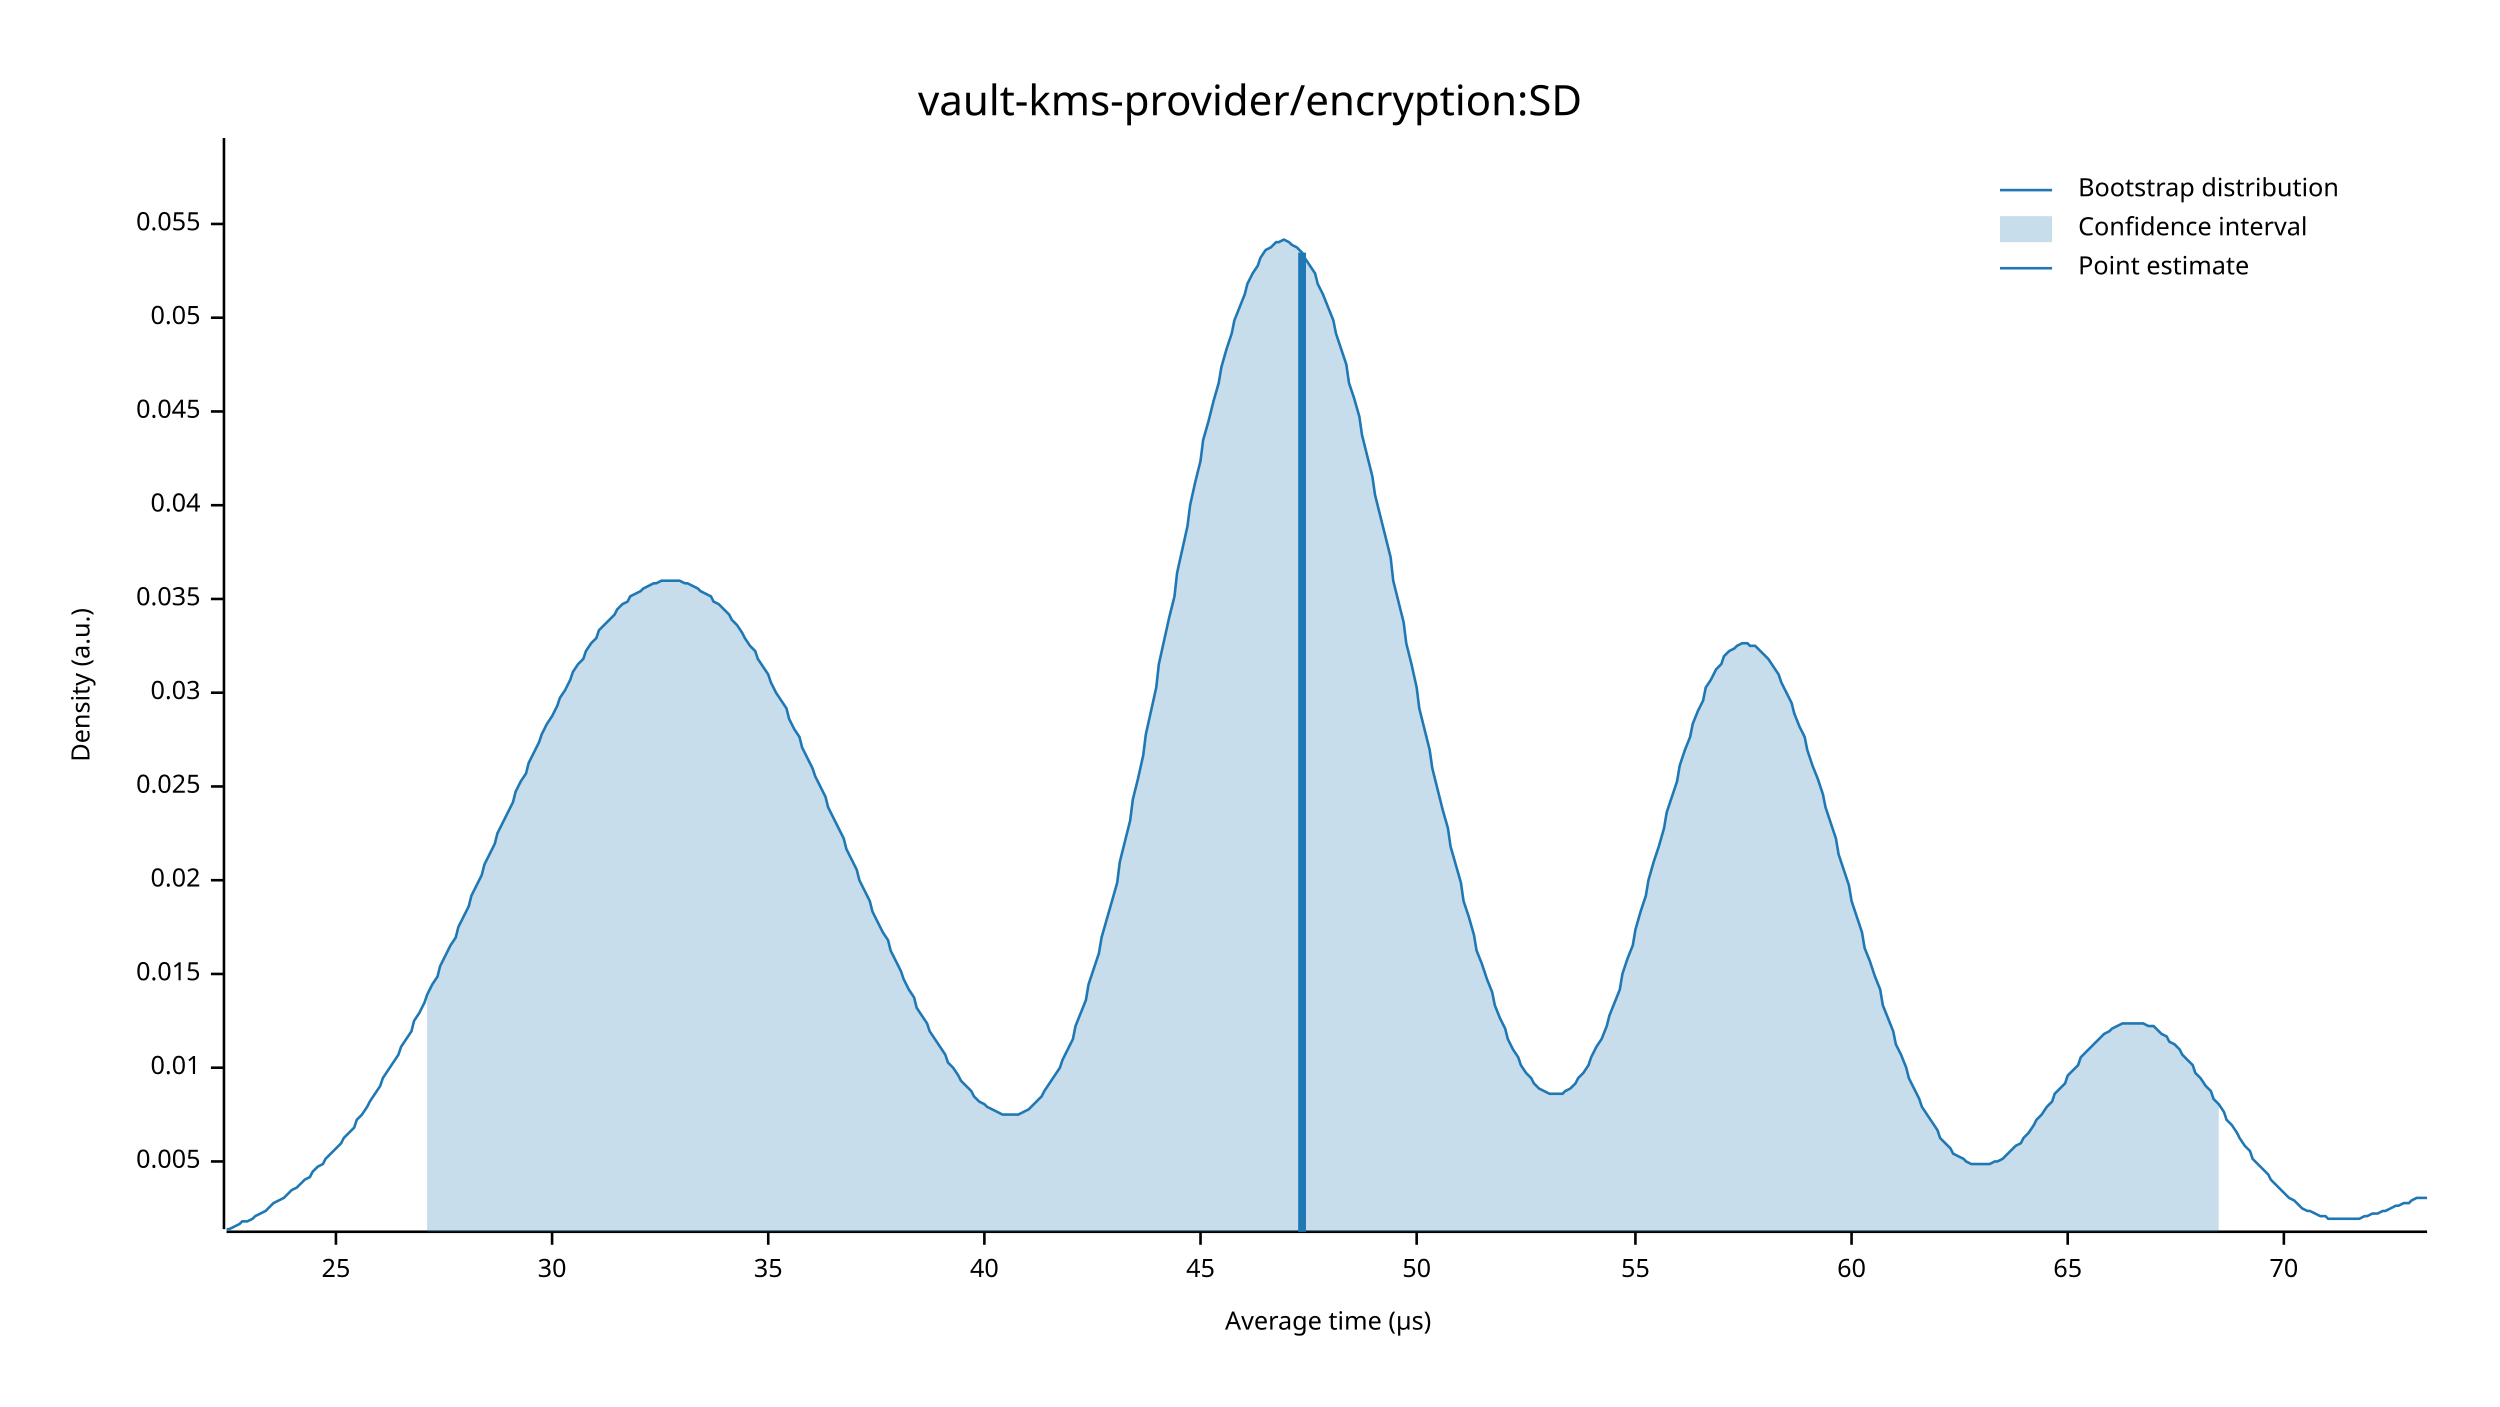
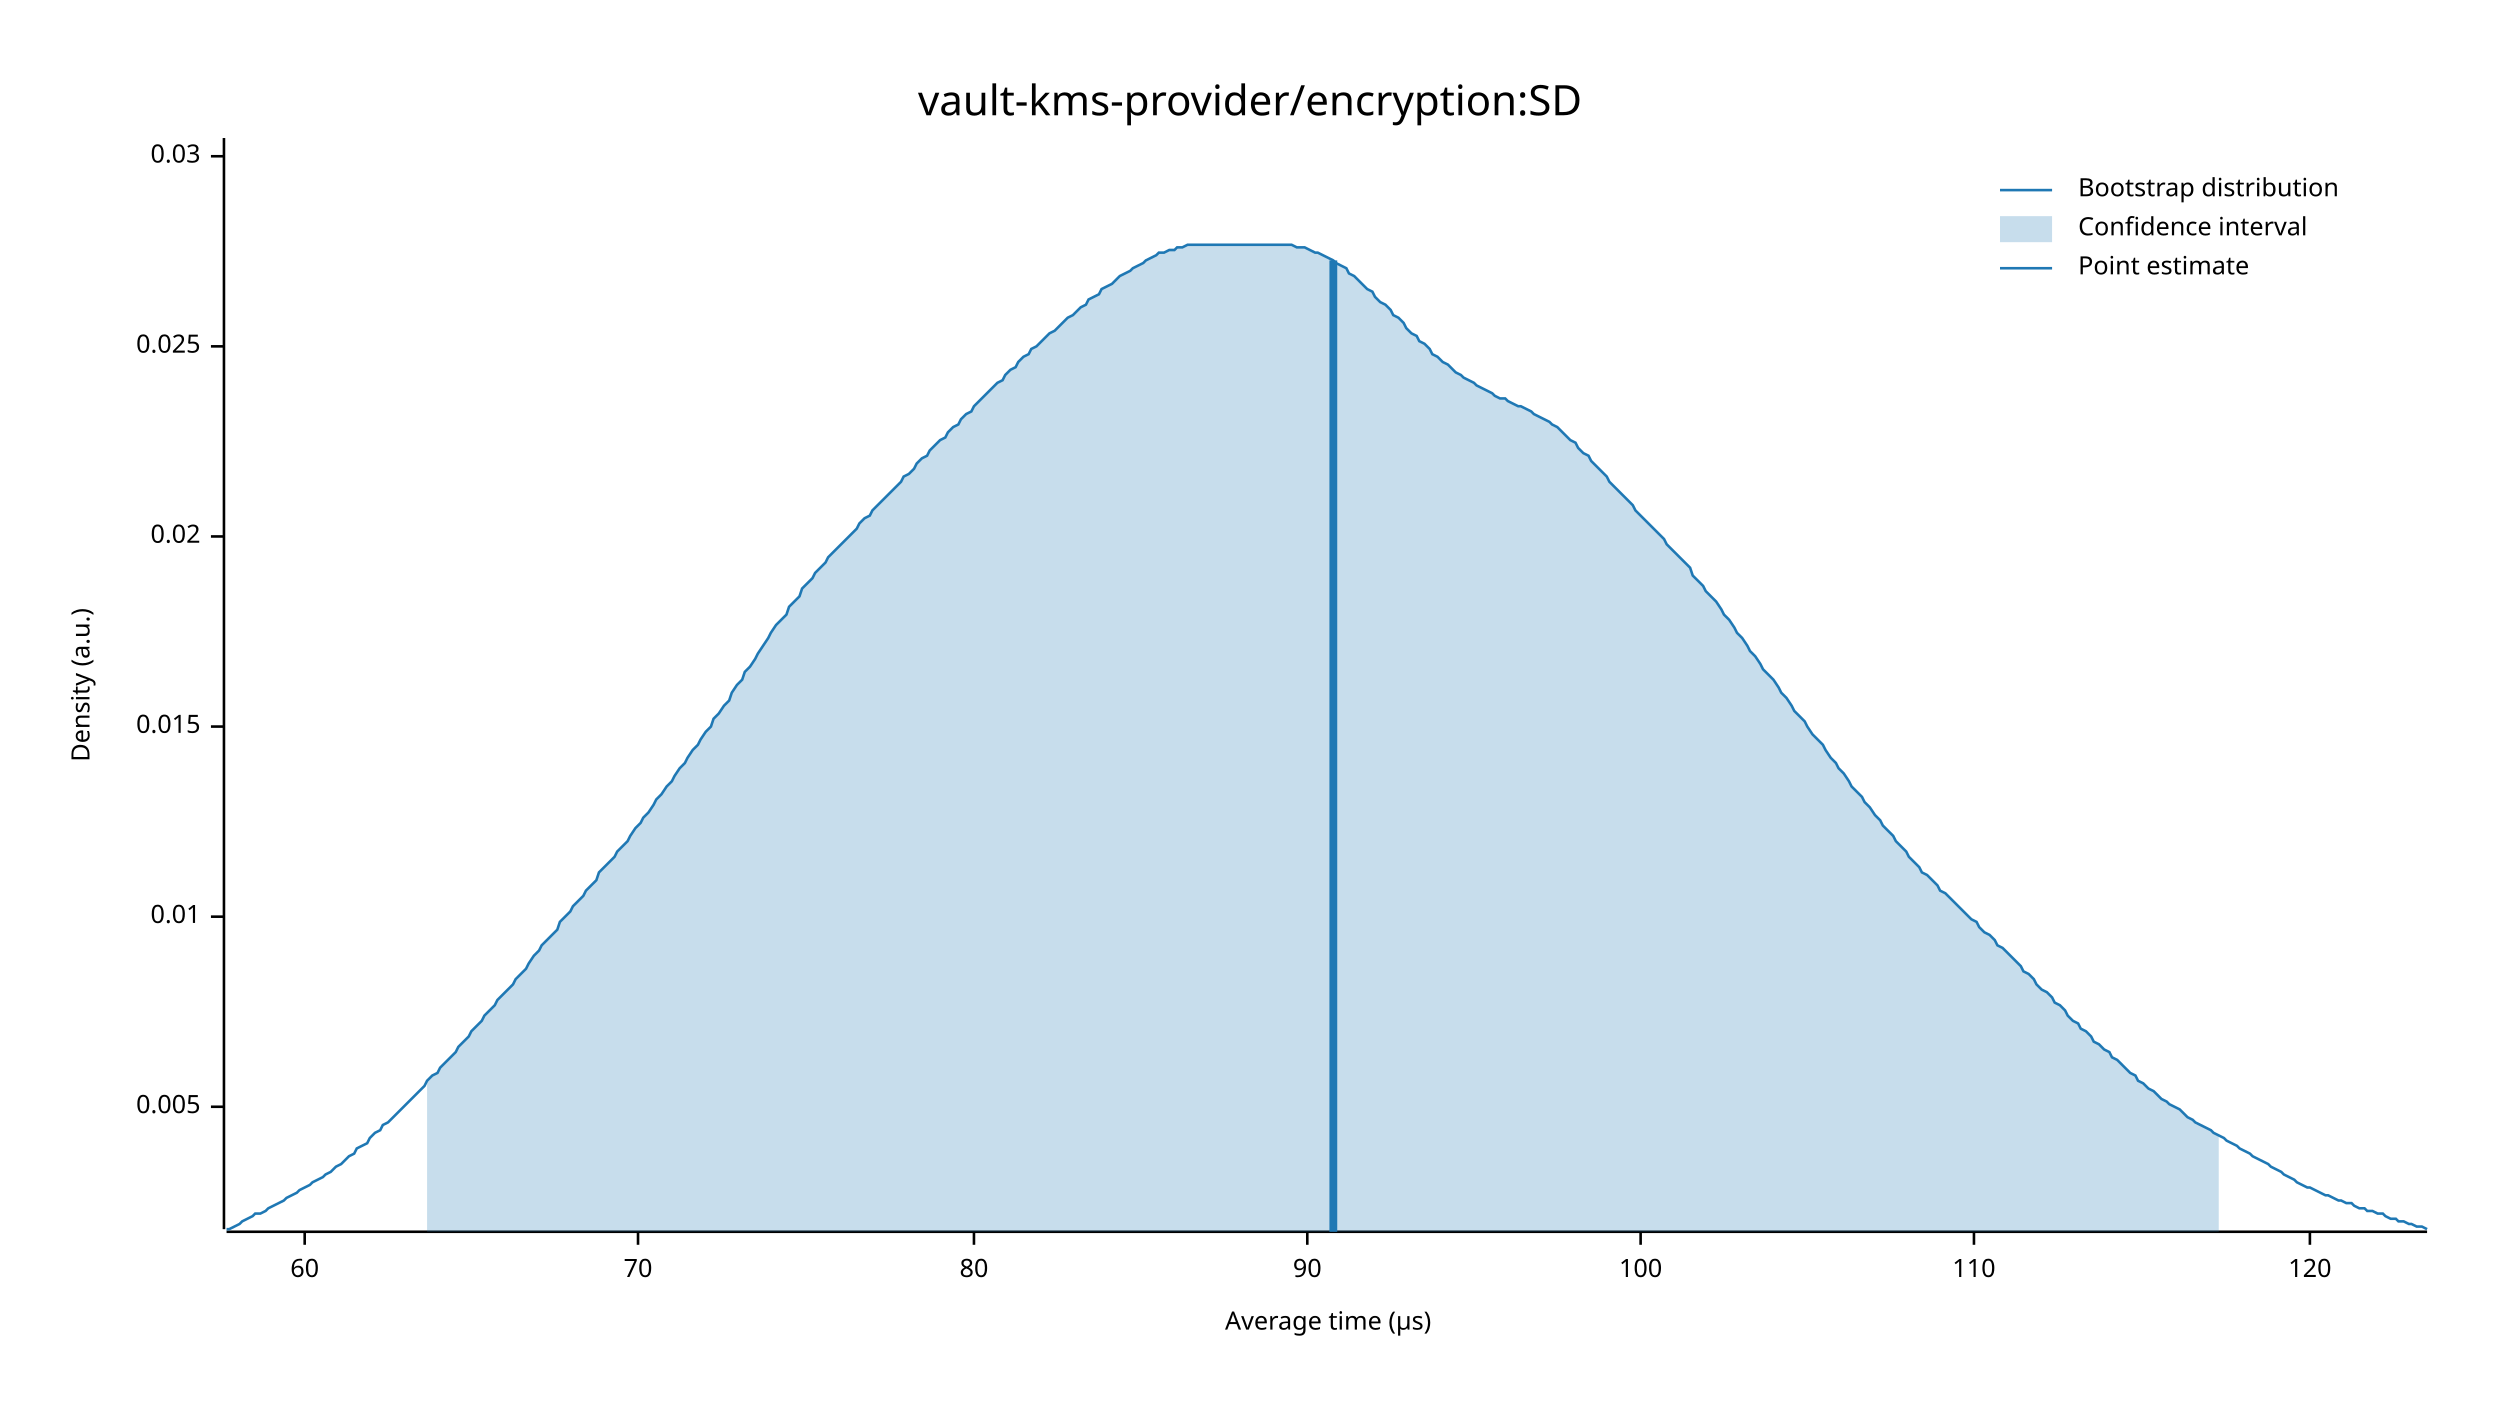
<svg xmlns="http://www.w3.org/2000/svg" width="960" height="540" viewBox="0 0 960 540">
  <text x="480" y="32" dy="0.76em" text-anchor="middle" font-family="sans-serif" font-size="16.129" opacity="1" fill="#000000">
vault-kms-provider/encryption:SD
</text>
  <text x="27" y="263" dy="0.76em" text-anchor="middle" font-family="sans-serif" font-size="9.677" opacity="1" fill="#000000" transform="rotate(270, 27, 263)">
Density (a.u.)
</text>
  <text x="510" y="513" dy="-0.5ex" text-anchor="middle" font-family="sans-serif" font-size="9.677" opacity="1" fill="#000000">
Average time (µs)
</text>
  <polyline fill="none" opacity="1" stroke="#000000" stroke-width="1" points="86,53 86,472 " />
-   <text x="77" y="446" dy="0.5ex" text-anchor="end" font-family="sans-serif" font-size="9.677" opacity="1" fill="#000000">
+   <text x="77" y="425" dy="0.5ex" text-anchor="end" font-family="sans-serif" font-size="9.677" opacity="1" fill="#000000">
0.005
</text>
-   <polyline fill="none" opacity="1" stroke="#000000" stroke-width="1" points="81,446 86,446 " />
-   <text x="77" y="410" dy="0.5ex" text-anchor="end" font-family="sans-serif" font-size="9.677" opacity="1" fill="#000000">
+   <polyline fill="none" opacity="1" stroke="#000000" stroke-width="1" points="81,425 86,425 " />
+   <text x="77" y="352" dy="0.5ex" text-anchor="end" font-family="sans-serif" font-size="9.677" opacity="1" fill="#000000">
0.01
</text>
-   <polyline fill="none" opacity="1" stroke="#000000" stroke-width="1" points="81,410 86,410 " />
-   <text x="77" y="374" dy="0.5ex" text-anchor="end" font-family="sans-serif" font-size="9.677" opacity="1" fill="#000000">
+   <polyline fill="none" opacity="1" stroke="#000000" stroke-width="1" points="81,352 86,352 " />
+   <text x="77" y="279" dy="0.5ex" text-anchor="end" font-family="sans-serif" font-size="9.677" opacity="1" fill="#000000">
0.015
</text>
-   <polyline fill="none" opacity="1" stroke="#000000" stroke-width="1" points="81,374 86,374 " />
-   <text x="77" y="338" dy="0.5ex" text-anchor="end" font-family="sans-serif" font-size="9.677" opacity="1" fill="#000000">
+   <polyline fill="none" opacity="1" stroke="#000000" stroke-width="1" points="81,279 86,279 " />
+   <text x="77" y="206" dy="0.5ex" text-anchor="end" font-family="sans-serif" font-size="9.677" opacity="1" fill="#000000">
0.02
</text>
-   <polyline fill="none" opacity="1" stroke="#000000" stroke-width="1" points="81,338 86,338 " />
-   <text x="77" y="302" dy="0.5ex" text-anchor="end" font-family="sans-serif" font-size="9.677" opacity="1" fill="#000000">
+   <polyline fill="none" opacity="1" stroke="#000000" stroke-width="1" points="81,206 86,206 " />
+   <text x="77" y="133" dy="0.5ex" text-anchor="end" font-family="sans-serif" font-size="9.677" opacity="1" fill="#000000">
0.025
</text>
-   <polyline fill="none" opacity="1" stroke="#000000" stroke-width="1" points="81,302 86,302 " />
-   <text x="77" y="266" dy="0.5ex" text-anchor="end" font-family="sans-serif" font-size="9.677" opacity="1" fill="#000000">
+   <polyline fill="none" opacity="1" stroke="#000000" stroke-width="1" points="81,133 86,133 " />
+   <text x="77" y="60" dy="0.5ex" text-anchor="end" font-family="sans-serif" font-size="9.677" opacity="1" fill="#000000">
0.03
</text>
-   <polyline fill="none" opacity="1" stroke="#000000" stroke-width="1" points="81,266 86,266 " />
-   <text x="77" y="230" dy="0.5ex" text-anchor="end" font-family="sans-serif" font-size="9.677" opacity="1" fill="#000000">
- 0.035
- </text>
-   <polyline fill="none" opacity="1" stroke="#000000" stroke-width="1" points="81,230 86,230 " />
-   <text x="77" y="194" dy="0.5ex" text-anchor="end" font-family="sans-serif" font-size="9.677" opacity="1" fill="#000000">
- 0.04
- </text>
-   <polyline fill="none" opacity="1" stroke="#000000" stroke-width="1" points="81,194 86,194 " />
-   <text x="77" y="158" dy="0.5ex" text-anchor="end" font-family="sans-serif" font-size="9.677" opacity="1" fill="#000000">
- 0.045
- </text>
-   <polyline fill="none" opacity="1" stroke="#000000" stroke-width="1" points="81,158 86,158 " />
-   <text x="77" y="122" dy="0.5ex" text-anchor="end" font-family="sans-serif" font-size="9.677" opacity="1" fill="#000000">
- 0.05
- </text>
-   <polyline fill="none" opacity="1" stroke="#000000" stroke-width="1" points="81,122 86,122 " />
-   <text x="77" y="86" dy="0.5ex" text-anchor="end" font-family="sans-serif" font-size="9.677" opacity="1" fill="#000000">
- 0.055
- </text>
-   <polyline fill="none" opacity="1" stroke="#000000" stroke-width="1" points="81,86 86,86 " />
+   <polyline fill="none" opacity="1" stroke="#000000" stroke-width="1" points="81,60 86,60 " />
  <polyline fill="none" opacity="1" stroke="#000000" stroke-width="1" points="87,473 932,473 " />
-   <text x="129" y="483" dy="0.76em" text-anchor="middle" font-family="sans-serif" font-size="9.677" opacity="1" fill="#000000">
- 25
- </text>
-   <polyline fill="none" opacity="1" stroke="#000000" stroke-width="1" points="129,473 129,478 " />
-   <text x="212" y="483" dy="0.76em" text-anchor="middle" font-family="sans-serif" font-size="9.677" opacity="1" fill="#000000">
- 30
- </text>
-   <polyline fill="none" opacity="1" stroke="#000000" stroke-width="1" points="212,473 212,478 " />
-   <text x="295" y="483" dy="0.76em" text-anchor="middle" font-family="sans-serif" font-size="9.677" opacity="1" fill="#000000">
- 35
- </text>
-   <polyline fill="none" opacity="1" stroke="#000000" stroke-width="1" points="295,473 295,478 " />
-   <text x="378" y="483" dy="0.76em" text-anchor="middle" font-family="sans-serif" font-size="9.677" opacity="1" fill="#000000">
- 40
- </text>
-   <polyline fill="none" opacity="1" stroke="#000000" stroke-width="1" points="378,473 378,478 " />
-   <text x="461" y="483" dy="0.76em" text-anchor="middle" font-family="sans-serif" font-size="9.677" opacity="1" fill="#000000">
- 45
- </text>
-   <polyline fill="none" opacity="1" stroke="#000000" stroke-width="1" points="461,473 461,478 " />
-   <text x="544" y="483" dy="0.76em" text-anchor="middle" font-family="sans-serif" font-size="9.677" opacity="1" fill="#000000">
- 50
- </text>
-   <polyline fill="none" opacity="1" stroke="#000000" stroke-width="1" points="544,473 544,478 " />
-   <text x="628" y="483" dy="0.76em" text-anchor="middle" font-family="sans-serif" font-size="9.677" opacity="1" fill="#000000">
- 55
- </text>
-   <polyline fill="none" opacity="1" stroke="#000000" stroke-width="1" points="628,473 628,478 " />
-   <text x="711" y="483" dy="0.76em" text-anchor="middle" font-family="sans-serif" font-size="9.677" opacity="1" fill="#000000">
+   <text x="117" y="483" dy="0.76em" text-anchor="middle" font-family="sans-serif" font-size="9.677" opacity="1" fill="#000000">
60
</text>
-   <polyline fill="none" opacity="1" stroke="#000000" stroke-width="1" points="711,473 711,478 " />
-   <text x="794" y="483" dy="0.76em" text-anchor="middle" font-family="sans-serif" font-size="9.677" opacity="1" fill="#000000">
- 65
- </text>
-   <polyline fill="none" opacity="1" stroke="#000000" stroke-width="1" points="794,473 794,478 " />
-   <text x="877" y="483" dy="0.76em" text-anchor="middle" font-family="sans-serif" font-size="9.677" opacity="1" fill="#000000">
+   <polyline fill="none" opacity="1" stroke="#000000" stroke-width="1" points="117,473 117,478 " />
+   <text x="245" y="483" dy="0.76em" text-anchor="middle" font-family="sans-serif" font-size="9.677" opacity="1" fill="#000000">
70
</text>
-   <polyline fill="none" opacity="1" stroke="#000000" stroke-width="1" points="877,473 877,478 " />
-   <polyline fill="none" opacity="1" stroke="#1F78B4" stroke-width="1" points="87,472 88,472 90,471 92,470 93,469 95,469 97,468 98,467 100,466 102,465 103,464 105,462 107,461 109,460 110,459 112,457 114,456 115,455 117,453 119,452 120,450 122,448 124,447 125,445 127,443 129,441 131,439 132,437 134,435 136,433 137,430 139,428 141,425 142,423 144,420 146,417 147,414 149,411 151,408 153,405 154,402 156,399 158,396 159,392 161,389 163,385 164,382 166,378 168,375 169,371 171,367 173,363 175,360 176,356 178,352 180,348 181,344 183,340 185,336 186,332 188,328 190,324 191,320 193,316 195,312 197,308 198,304 200,300 202,297 203,293 205,289 207,285 208,282 210,278 212,275 214,271 215,268 217,265 219,261 220,258 222,255 224,253 225,250 227,247 229,245 230,242 232,240 234,238 236,236 237,234 239,232 241,231 242,229 244,228 246,227 247,226 249,225 251,224 252,224 254,223 256,223 258,223 259,223 261,223 263,224 264,224 266,225 268,226 269,227 271,228 273,229 274,231 276,232 278,234 280,236 281,238 283,240 285,243 286,245 288,248 290,250 291,253 293,256 295,259 296,262 298,266 300,269 302,272 303,276 305,280 307,283 308,287 310,291 312,295 313,298 315,302 317,306 318,310 320,314 322,318 324,322 325,326 327,330 329,334 330,338 332,342 334,346 335,350 337,354 339,358 341,361 342,365 344,369 346,373 347,376 349,380 351,383 352,387 354,390 356,393 357,396 359,399 361,402 363,405 364,408 366,410 368,413 369,415 371,417 373,419 374,421 376,423 378,424 379,425 381,426 383,427 385,428 386,428 388,428 390,428 391,428 393,427 395,426 396,425 398,423 400,421 401,419 403,416 405,413 407,410 408,407 410,403 412,399 413,394 415,389 417,384 418,378 420,372 422,366 423,360 425,353 427,346 429,339 430,331 432,323 434,315 435,307 437,299 439,290 440,282 442,273 444,264 445,255 447,246 449,237 451,229 452,220 454,211 456,202 457,194 459,185 461,177 462,169 464,162 466,154 468,147 469,141 471,134 473,128 474,123 476,118 478,113 479,109 481,105 483,102 484,99 486,96 488,95 490,93 491,93 493,92 495,93 496,94 498,95 500,97 501,99 503,102 505,105 506,109 508,113 510,118 512,123 513,128 515,134 517,140 518,147 520,153 522,160 523,167 525,175 527,183 528,190 530,198 532,206 534,214 535,223 537,231 539,239 540,247 542,255 544,264 545,272 547,280 549,288 550,295 552,303 554,311 556,318 557,325 559,332 561,339 562,346 564,352 566,359 567,365 569,370 571,376 573,381 574,386 576,391 578,395 579,399 581,403 583,406 584,409 586,412 588,414 589,416 591,418 593,419 595,420 596,420 598,420 600,420 601,419 603,418 605,416 606,414 608,412 610,409 611,406 613,402 615,399 617,394 618,390 620,385 622,380 623,374 625,368 627,363 628,357 630,350 632,344 633,338 635,331 637,325 639,318 640,312 642,306 644,300 645,294 647,288 649,283 650,278 652,273 654,269 655,264 657,261 659,257 661,255 662,252 664,250 666,249 667,248 669,247 671,247 672,248 674,248 676,250 677,251 679,253 681,256 683,259 684,262 686,266 688,270 689,274 691,279 693,283 694,288 696,294 698,299 700,305 701,310 703,316 705,322 706,328 708,334 710,340 711,346 713,352 715,358 716,364 718,369 720,375 722,380 723,386 725,391 727,396 728,401 730,405 732,410 733,414 735,418 737,422 738,425 740,428 742,431 744,434 745,437 747,439 749,441 750,443 752,444 754,445 755,446 757,447 759,447 760,447 762,447 764,447 766,446 767,446 769,445 771,443 772,442 774,440 776,439 777,437 779,435 781,432 782,430 784,428 786,425 788,423 789,420 791,418 793,416 794,413 796,411 798,409 799,406 801,404 803,402 804,401 806,399 808,397 810,396 811,395 813,394 815,393 816,393 818,393 820,393 821,393 823,393 825,394 827,394 828,395 830,397 832,398 833,400 835,401 837,403 838,405 840,407 842,409 843,412 845,414 847,417 849,419 850,422 852,424 854,427 855,430 857,432 859,435 860,437 862,440 864,442 865,445 867,447 869,449 871,451 872,453 874,455 876,457 877,458 879,460 881,461 882,462 884,464 886,465 887,465 889,466 891,467 893,467 894,468 896,468 898,468 899,468 901,468 903,468 904,468 906,468 908,467 909,467 911,466 913,466 915,465 916,465 918,464 920,463 921,463 923,462 925,462 926,461 928,460 930,460 932,460 " />
-   <polygon opacity="0.25" fill="#1F78B4" points="164,382 166,378 168,375 169,371 171,367 173,363 175,360 176,356 178,352 180,348 181,344 183,340 185,336 186,332 188,328 190,324 191,320 193,316 195,312 197,308 198,304 200,300 202,297 203,293 205,289 207,285 208,282 210,278 212,275 214,271 215,268 217,265 219,261 220,258 222,255 224,253 225,250 227,247 229,245 230,242 232,240 234,238 236,236 237,234 239,232 241,231 242,229 244,228 246,227 247,226 249,225 251,224 252,224 254,223 256,223 258,223 259,223 261,223 263,224 264,224 266,225 268,226 269,227 271,228 273,229 274,231 276,232 278,234 280,236 281,238 283,240 285,243 286,245 288,248 290,250 291,253 293,256 295,259 296,262 298,266 300,269 302,272 303,276 305,280 307,283 308,287 310,291 312,295 313,298 315,302 317,306 318,310 320,314 322,318 324,322 325,326 327,330 329,334 330,338 332,342 334,346 335,350 337,354 339,358 341,361 342,365 344,369 346,373 347,376 349,380 351,383 352,387 354,390 356,393 357,396 359,399 361,402 363,405 364,408 366,410 368,413 369,415 371,417 373,419 374,421 376,423 378,424 379,425 381,426 383,427 385,428 386,428 388,428 390,428 391,428 393,427 395,426 396,425 398,423 400,421 401,419 403,416 405,413 407,410 408,407 410,403 412,399 413,394 415,389 417,384 418,378 420,372 422,366 423,360 425,353 427,346 429,339 430,331 432,323 434,315 435,307 437,299 439,290 440,282 442,273 444,264 445,255 447,246 449,237 451,229 452,220 454,211 456,202 457,194 459,185 461,177 462,169 464,162 466,154 468,147 469,141 471,134 473,128 474,123 476,118 478,113 479,109 481,105 483,102 484,99 486,96 488,95 490,93 491,93 493,92 495,93 496,94 498,95 500,97 501,99 503,102 505,105 506,109 508,113 510,118 512,123 513,128 515,134 517,140 518,147 520,153 522,160 523,167 525,175 527,183 528,190 530,198 532,206 534,214 535,223 537,231 539,239 540,247 542,255 544,264 545,272 547,280 549,288 550,295 552,303 554,311 556,318 557,325 559,332 561,339 562,346 564,352 566,359 567,365 569,370 571,376 573,381 574,386 576,391 578,395 579,399 581,403 583,406 584,409 586,412 588,414 589,416 591,418 593,419 595,420 596,420 598,420 600,420 601,419 603,418 605,416 606,414 608,412 610,409 611,406 613,402 615,399 617,394 618,390 620,385 622,380 623,374 625,368 627,363 628,357 630,350 632,344 633,338 635,331 637,325 639,318 640,312 642,306 644,300 645,294 647,288 649,283 650,278 652,273 654,269 655,264 657,261 659,257 661,255 662,252 664,250 666,249 667,248 669,247 671,247 672,248 674,248 676,250 677,251 679,253 681,256 683,259 684,262 686,266 688,270 689,274 691,279 693,283 694,288 696,294 698,299 700,305 701,310 703,316 705,322 706,328 708,334 710,340 711,346 713,352 715,358 716,364 718,369 720,375 722,380 723,386 725,391 727,396 728,401 730,405 732,410 733,414 735,418 737,422 738,425 740,428 742,431 744,434 745,437 747,439 749,441 750,443 752,444 754,445 755,446 757,447 759,447 760,447 762,447 764,447 766,446 767,446 769,445 771,443 772,442 774,440 776,439 777,437 779,435 781,432 782,430 784,428 786,425 788,423 789,420 791,418 793,416 794,413 796,411 798,409 799,406 801,404 803,402 804,401 806,399 808,397 810,396 811,395 813,394 815,393 816,393 818,393 820,393 821,393 823,393 825,394 827,394 828,395 830,397 832,398 833,400 835,401 837,403 838,405 840,407 842,409 843,412 845,414 847,417 849,419 850,422 852,424 852,473 164,473 " />
-   <polyline fill="none" opacity="1" stroke="#1F78B4" stroke-width="3" points="500,473 500,97 " />
+   <polyline fill="none" opacity="1" stroke="#000000" stroke-width="1" points="245,473 245,478 " />
+   <text x="374" y="483" dy="0.76em" text-anchor="middle" font-family="sans-serif" font-size="9.677" opacity="1" fill="#000000">
+ 80
+ </text>
+   <polyline fill="none" opacity="1" stroke="#000000" stroke-width="1" points="374,473 374,478 " />
+   <text x="502" y="483" dy="0.76em" text-anchor="middle" font-family="sans-serif" font-size="9.677" opacity="1" fill="#000000">
+ 90
+ </text>
+   <polyline fill="none" opacity="1" stroke="#000000" stroke-width="1" points="502,473 502,478 " />
+   <text x="630" y="483" dy="0.76em" text-anchor="middle" font-family="sans-serif" font-size="9.677" opacity="1" fill="#000000">
+ 100
+ </text>
+   <polyline fill="none" opacity="1" stroke="#000000" stroke-width="1" points="630,473 630,478 " />
+   <text x="758" y="483" dy="0.76em" text-anchor="middle" font-family="sans-serif" font-size="9.677" opacity="1" fill="#000000">
+ 110
+ </text>
+   <polyline fill="none" opacity="1" stroke="#000000" stroke-width="1" points="758,473 758,478 " />
+   <text x="887" y="483" dy="0.76em" text-anchor="middle" font-family="sans-serif" font-size="9.677" opacity="1" fill="#000000">
+ 120
+ </text>
+   <polyline fill="none" opacity="1" stroke="#000000" stroke-width="1" points="887,473 887,478 " />
+   <polyline fill="none" opacity="1" stroke="#1F78B4" stroke-width="1" points="87,472 88,472 90,471 92,470 93,469 95,468 97,467 98,466 100,466 102,465 103,464 105,463 107,462 109,461 110,460 112,459 114,458 115,457 117,456 119,455 120,454 122,453 124,452 125,451 127,450 129,448 131,447 132,446 134,444 136,443 137,441 139,440 141,439 142,437 144,435 146,434 147,432 149,431 151,429 153,427 154,426 156,424 158,422 159,421 161,419 163,417 164,415 166,413 168,412 169,410 171,408 173,406 175,404 176,402 178,400 180,398 181,396 183,394 185,392 186,390 188,388 190,386 191,384 193,382 195,380 197,378 198,376 200,374 202,372 203,370 205,367 207,365 208,363 210,361 212,359 214,357 215,354 217,352 219,350 220,348 222,346 224,344 225,342 227,340 229,338 230,335 232,333 234,331 236,329 237,327 239,325 241,323 242,321 244,318 246,316 247,314 249,312 251,309 252,307 254,305 256,302 258,300 259,298 261,295 263,293 264,291 266,288 268,286 269,284 271,281 273,279 274,276 276,274 278,271 280,269 281,266 283,263 285,261 286,258 288,256 290,253 291,251 293,248 295,245 296,243 298,240 300,238 302,236 303,233 305,231 307,229 308,226 310,224 312,222 313,220 315,218 317,216 318,214 320,212 322,210 324,208 325,207 327,205 329,203 330,201 332,199 334,198 335,196 337,194 339,192 341,190 342,189 344,187 346,185 347,183 349,182 351,180 352,178 354,176 356,175 357,173 359,171 361,169 363,168 364,166 366,164 368,163 369,161 371,159 373,158 374,156 376,154 378,152 379,151 381,149 383,147 385,146 386,144 388,142 390,141 391,139 393,137 395,136 396,134 398,133 400,131 401,130 403,128 405,127 407,125 408,124 410,122 412,121 413,120 415,118 417,117 418,115 420,114 422,113 423,111 425,110 427,109 429,107 430,106 432,105 434,104 435,103 437,102 439,101 440,100 442,99 444,98 445,97 447,97 449,96 451,96 452,95 454,95 456,94 457,94 459,94 461,94 462,94 464,94 466,94 468,94 469,94 471,94 473,94 474,94 476,94 478,94 479,94 481,94 483,94 484,94 486,94 488,94 490,94 491,94 493,94 495,94 496,94 498,95 500,95 501,95 503,96 505,97 506,97 508,98 510,99 512,100 513,101 515,102 517,103 518,105 520,106 522,108 523,109 525,111 527,112 528,114 530,116 532,117 534,119 535,121 537,122 539,124 540,126 542,128 544,129 545,131 547,132 549,134 550,136 552,137 554,139 556,140 557,141 559,143 561,144 562,145 564,146 566,147 567,148 569,149 571,150 573,151 574,152 576,153 578,153 579,154 581,155 583,156 584,156 586,157 588,158 589,159 591,160 593,161 595,162 596,163 598,164 600,166 601,167 603,169 605,170 606,172 608,174 610,175 611,177 613,179 615,181 617,183 618,185 620,187 622,189 623,190 625,192 627,194 628,196 630,198 632,200 633,201 635,203 637,205 639,207 640,209 642,211 644,213 645,214 647,216 649,218 650,221 652,223 654,225 655,227 657,229 659,231 661,234 662,236 664,238 666,241 667,243 669,245 671,248 672,250 674,252 676,255 677,257 679,259 681,261 683,264 684,266 686,268 688,271 689,273 691,275 693,277 694,279 696,282 698,284 700,286 701,288 703,291 705,293 706,295 708,297 710,300 711,302 713,304 715,306 716,308 718,310 720,313 722,315 723,317 725,319 727,321 728,323 730,325 732,327 733,329 735,331 737,333 738,335 740,336 742,338 744,340 745,342 747,343 749,345 750,346 752,348 754,350 755,351 757,353 759,354 760,356 762,358 764,359 766,361 767,363 769,364 771,366 772,367 774,369 776,371 777,373 779,374 781,376 782,378 784,380 786,381 788,383 789,385 791,386 793,388 794,390 796,392 798,393 799,395 801,396 803,398 804,400 806,401 808,403 810,404 811,406 813,407 815,409 816,410 818,412 820,413 821,415 823,416 825,418 827,419 828,420 830,422 832,423 833,424 835,425 837,426 838,427 840,429 842,430 843,431 845,432 847,433 849,434 850,435 852,436 854,437 855,438 857,439 859,440 860,441 862,442 864,443 865,444 867,445 869,446 871,447 872,448 874,449 876,450 877,451 879,452 881,453 882,454 884,455 886,456 887,456 889,457 891,458 893,459 894,459 896,460 898,461 899,461 901,462 903,462 904,463 906,464 908,464 909,465 911,465 913,466 915,466 916,467 918,468 920,468 921,469 923,469 925,470 926,470 928,471 930,471 932,472 " />
+   <polygon opacity="0.25" fill="#1F78B4" points="164,415 166,413 168,412 169,410 171,408 173,406 175,404 176,402 178,400 180,398 181,396 183,394 185,392 186,390 188,388 190,386 191,384 193,382 195,380 197,378 198,376 200,374 202,372 203,370 205,367 207,365 208,363 210,361 212,359 214,357 215,354 217,352 219,350 220,348 222,346 224,344 225,342 227,340 229,338 230,335 232,333 234,331 236,329 237,327 239,325 241,323 242,321 244,318 246,316 247,314 249,312 251,309 252,307 254,305 256,302 258,300 259,298 261,295 263,293 264,291 266,288 268,286 269,284 271,281 273,279 274,276 276,274 278,271 280,269 281,266 283,263 285,261 286,258 288,256 290,253 291,251 293,248 295,245 296,243 298,240 300,238 302,236 303,233 305,231 307,229 308,226 310,224 312,222 313,220 315,218 317,216 318,214 320,212 322,210 324,208 325,207 327,205 329,203 330,201 332,199 334,198 335,196 337,194 339,192 341,190 342,189 344,187 346,185 347,183 349,182 351,180 352,178 354,176 356,175 357,173 359,171 361,169 363,168 364,166 366,164 368,163 369,161 371,159 373,158 374,156 376,154 378,152 379,151 381,149 383,147 385,146 386,144 388,142 390,141 391,139 393,137 395,136 396,134 398,133 400,131 401,130 403,128 405,127 407,125 408,124 410,122 412,121 413,120 415,118 417,117 418,115 420,114 422,113 423,111 425,110 427,109 429,107 430,106 432,105 434,104 435,103 437,102 439,101 440,100 442,99 444,98 445,97 447,97 449,96 451,96 452,95 454,95 456,94 457,94 459,94 461,94 462,94 464,94 466,94 468,94 469,94 471,94 473,94 474,94 476,94 478,94 479,94 481,94 483,94 484,94 486,94 488,94 490,94 491,94 493,94 495,94 496,94 498,95 500,95 501,95 503,96 505,97 506,97 508,98 510,99 512,100 513,101 515,102 517,103 518,105 520,106 522,108 523,109 525,111 527,112 528,114 530,116 532,117 534,119 535,121 537,122 539,124 540,126 542,128 544,129 545,131 547,132 549,134 550,136 552,137 554,139 556,140 557,141 559,143 561,144 562,145 564,146 566,147 567,148 569,149 571,150 573,151 574,152 576,153 578,153 579,154 581,155 583,156 584,156 586,157 588,158 589,159 591,160 593,161 595,162 596,163 598,164 600,166 601,167 603,169 605,170 606,172 608,174 610,175 611,177 613,179 615,181 617,183 618,185 620,187 622,189 623,190 625,192 627,194 628,196 630,198 632,200 633,201 635,203 637,205 639,207 640,209 642,211 644,213 645,214 647,216 649,218 650,221 652,223 654,225 655,227 657,229 659,231 661,234 662,236 664,238 666,241 667,243 669,245 671,248 672,250 674,252 676,255 677,257 679,259 681,261 683,264 684,266 686,268 688,271 689,273 691,275 693,277 694,279 696,282 698,284 700,286 701,288 703,291 705,293 706,295 708,297 710,300 711,302 713,304 715,306 716,308 718,310 720,313 722,315 723,317 725,319 727,321 728,323 730,325 732,327 733,329 735,331 737,333 738,335 740,336 742,338 744,340 745,342 747,343 749,345 750,346 752,348 754,350 755,351 757,353 759,354 760,356 762,358 764,359 766,361 767,363 769,364 771,366 772,367 774,369 776,371 777,373 779,374 781,376 782,378 784,380 786,381 788,383 789,385 791,386 793,388 794,390 796,392 798,393 799,395 801,396 803,398 804,400 806,401 808,403 810,404 811,406 813,407 815,409 816,410 818,412 820,413 821,415 823,416 825,418 827,419 828,420 830,422 832,423 833,424 835,425 837,426 838,427 840,429 842,430 843,431 845,432 847,433 849,434 850,435 852,436 852,473 164,473 " />
+   <polyline fill="none" opacity="1" stroke="#1F78B4" stroke-width="3" points="512,473 512,100 " />
  <text x="798" y="68" dy="0.76em" text-anchor="start" font-family="sans-serif" font-size="9.677" opacity="1" fill="#000000">
Bootstrap distribution
</text>
  <text x="798" y="83" dy="0.76em" text-anchor="start" font-family="sans-serif" font-size="9.677" opacity="1" fill="#000000">
Confidence interval
</text>
  <text x="798" y="98" dy="0.76em" text-anchor="start" font-family="sans-serif" font-size="9.677" opacity="1" fill="#000000">
Point estimate
</text>
  <polyline fill="none" opacity="1" stroke="#1F78B4" stroke-width="1" points="768,73 788,73 " />
  <rect x="768" y="83" width="20" height="10" opacity="0.25" fill="#1F78B4" stroke="none" />
  <polyline fill="none" opacity="1" stroke="#1F78B4" stroke-width="1" points="768,103 788,103 " />
</svg>
